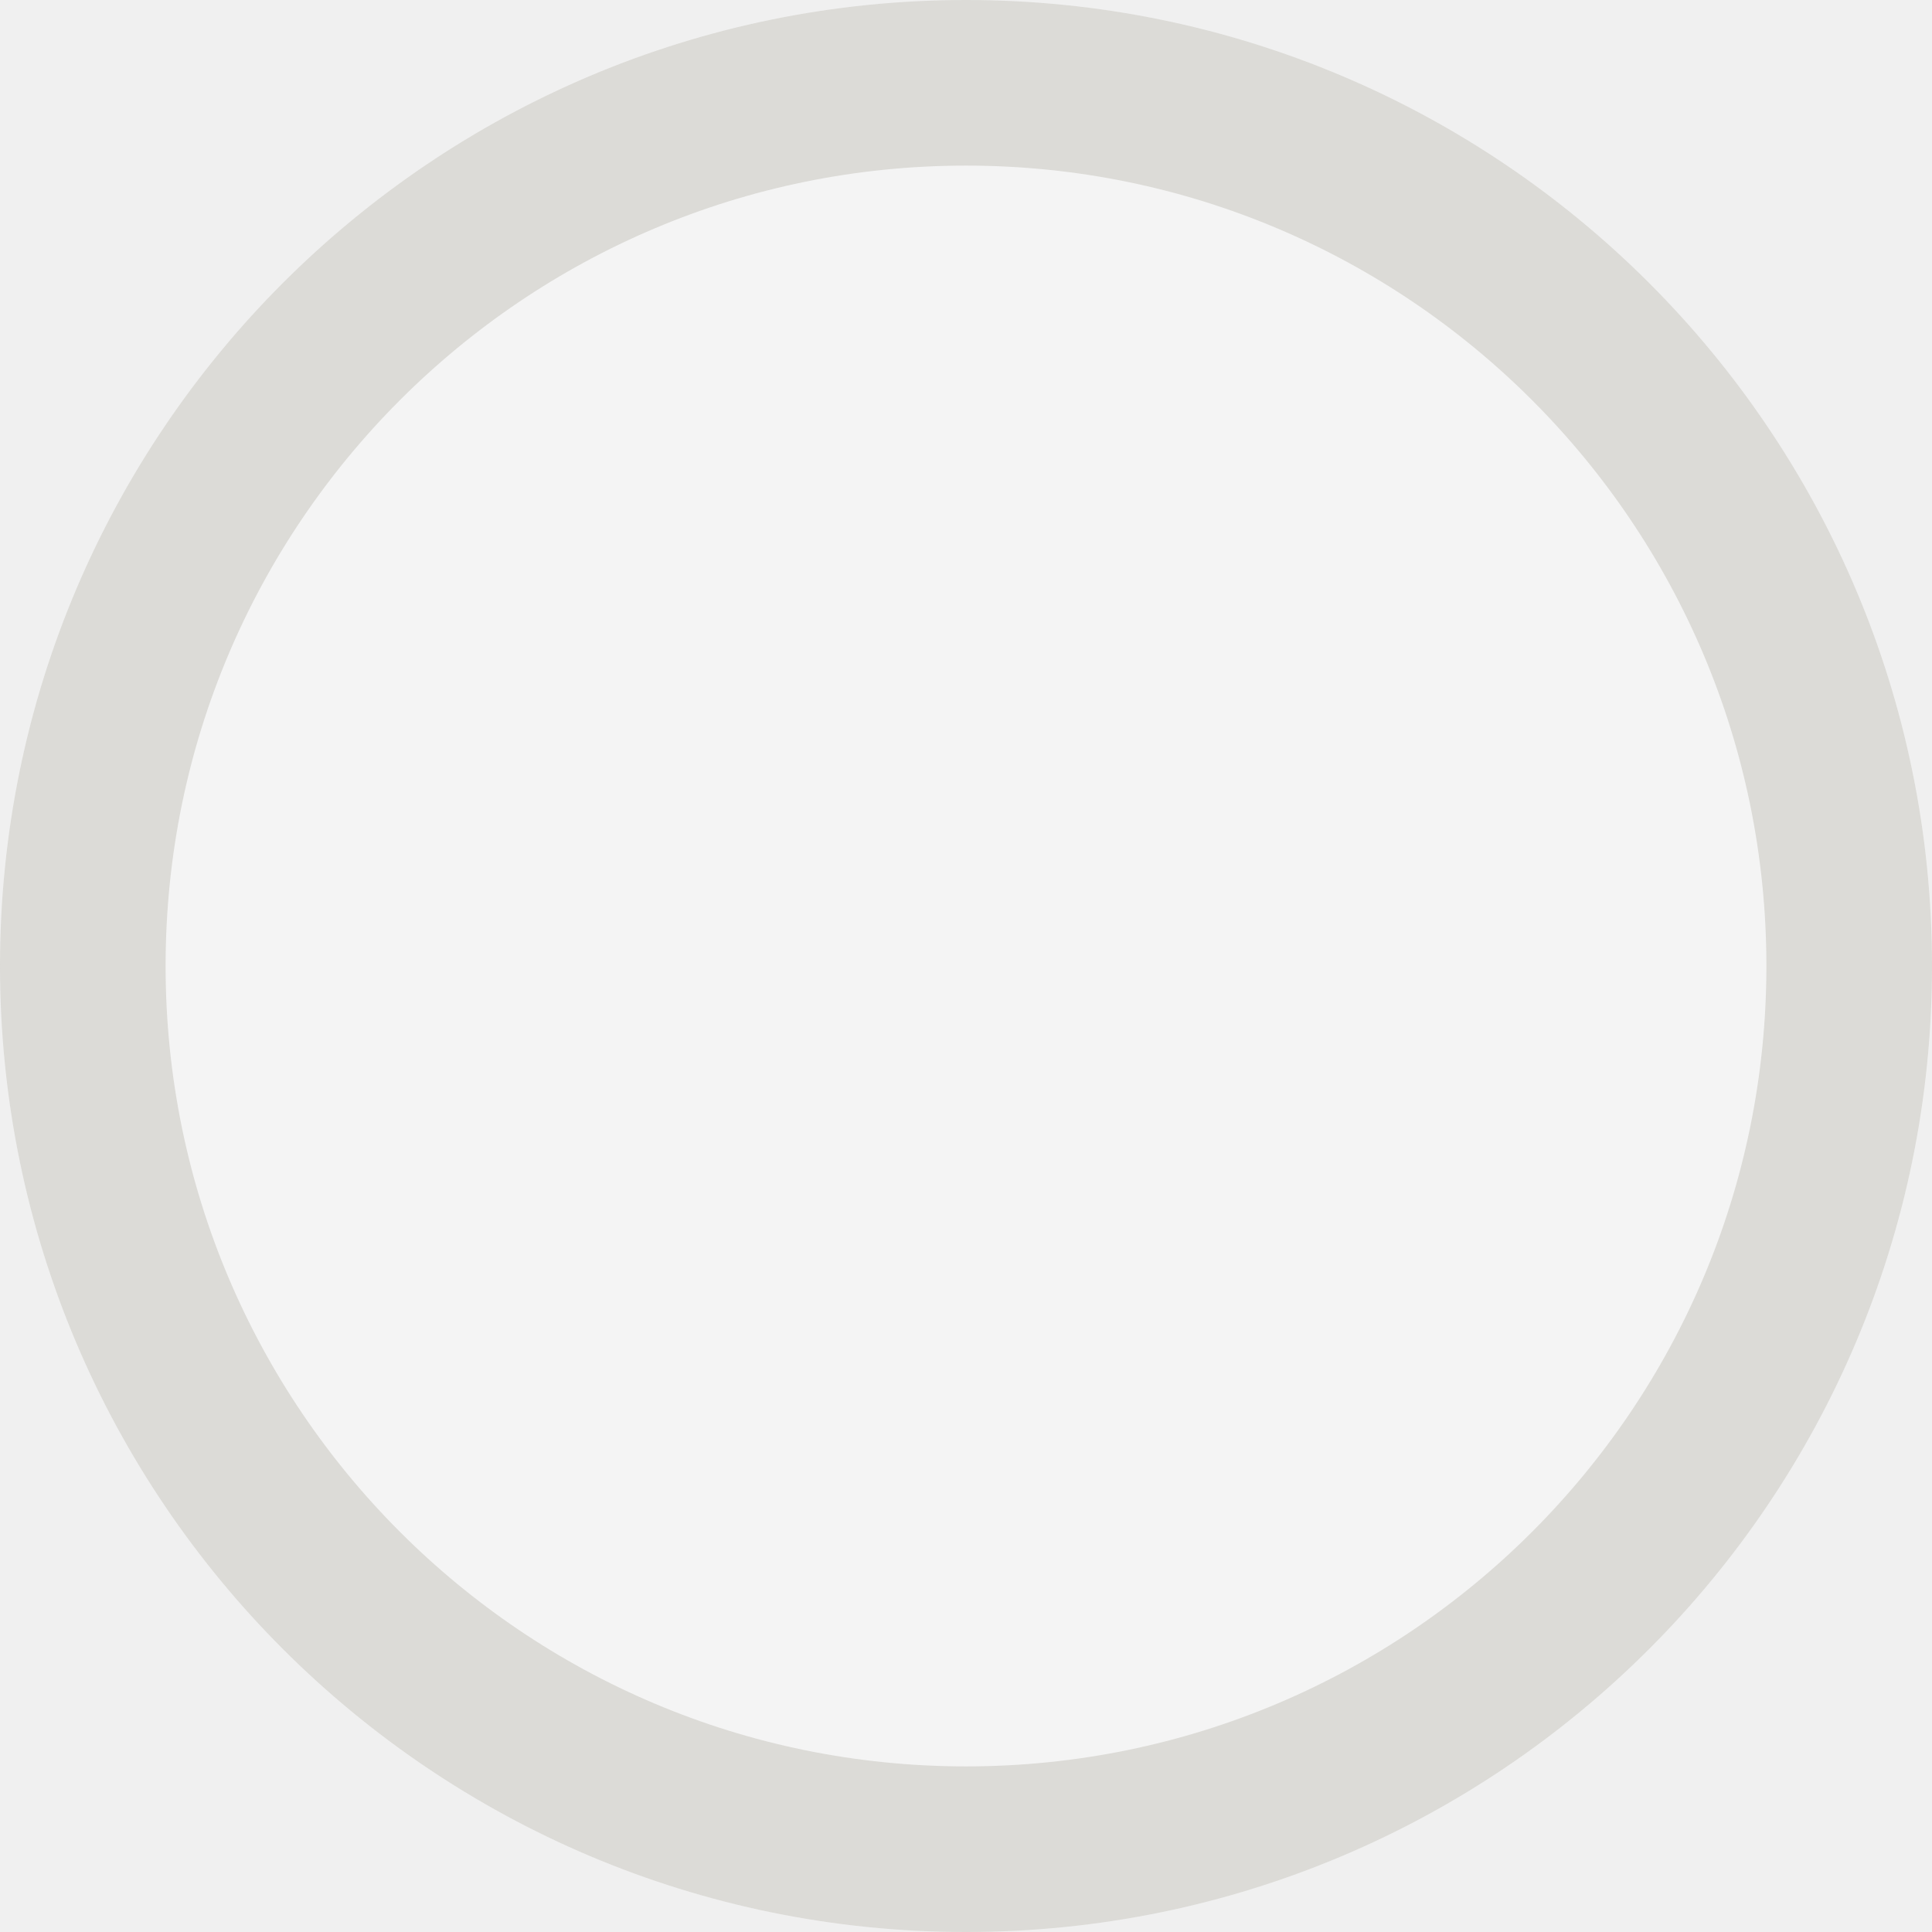
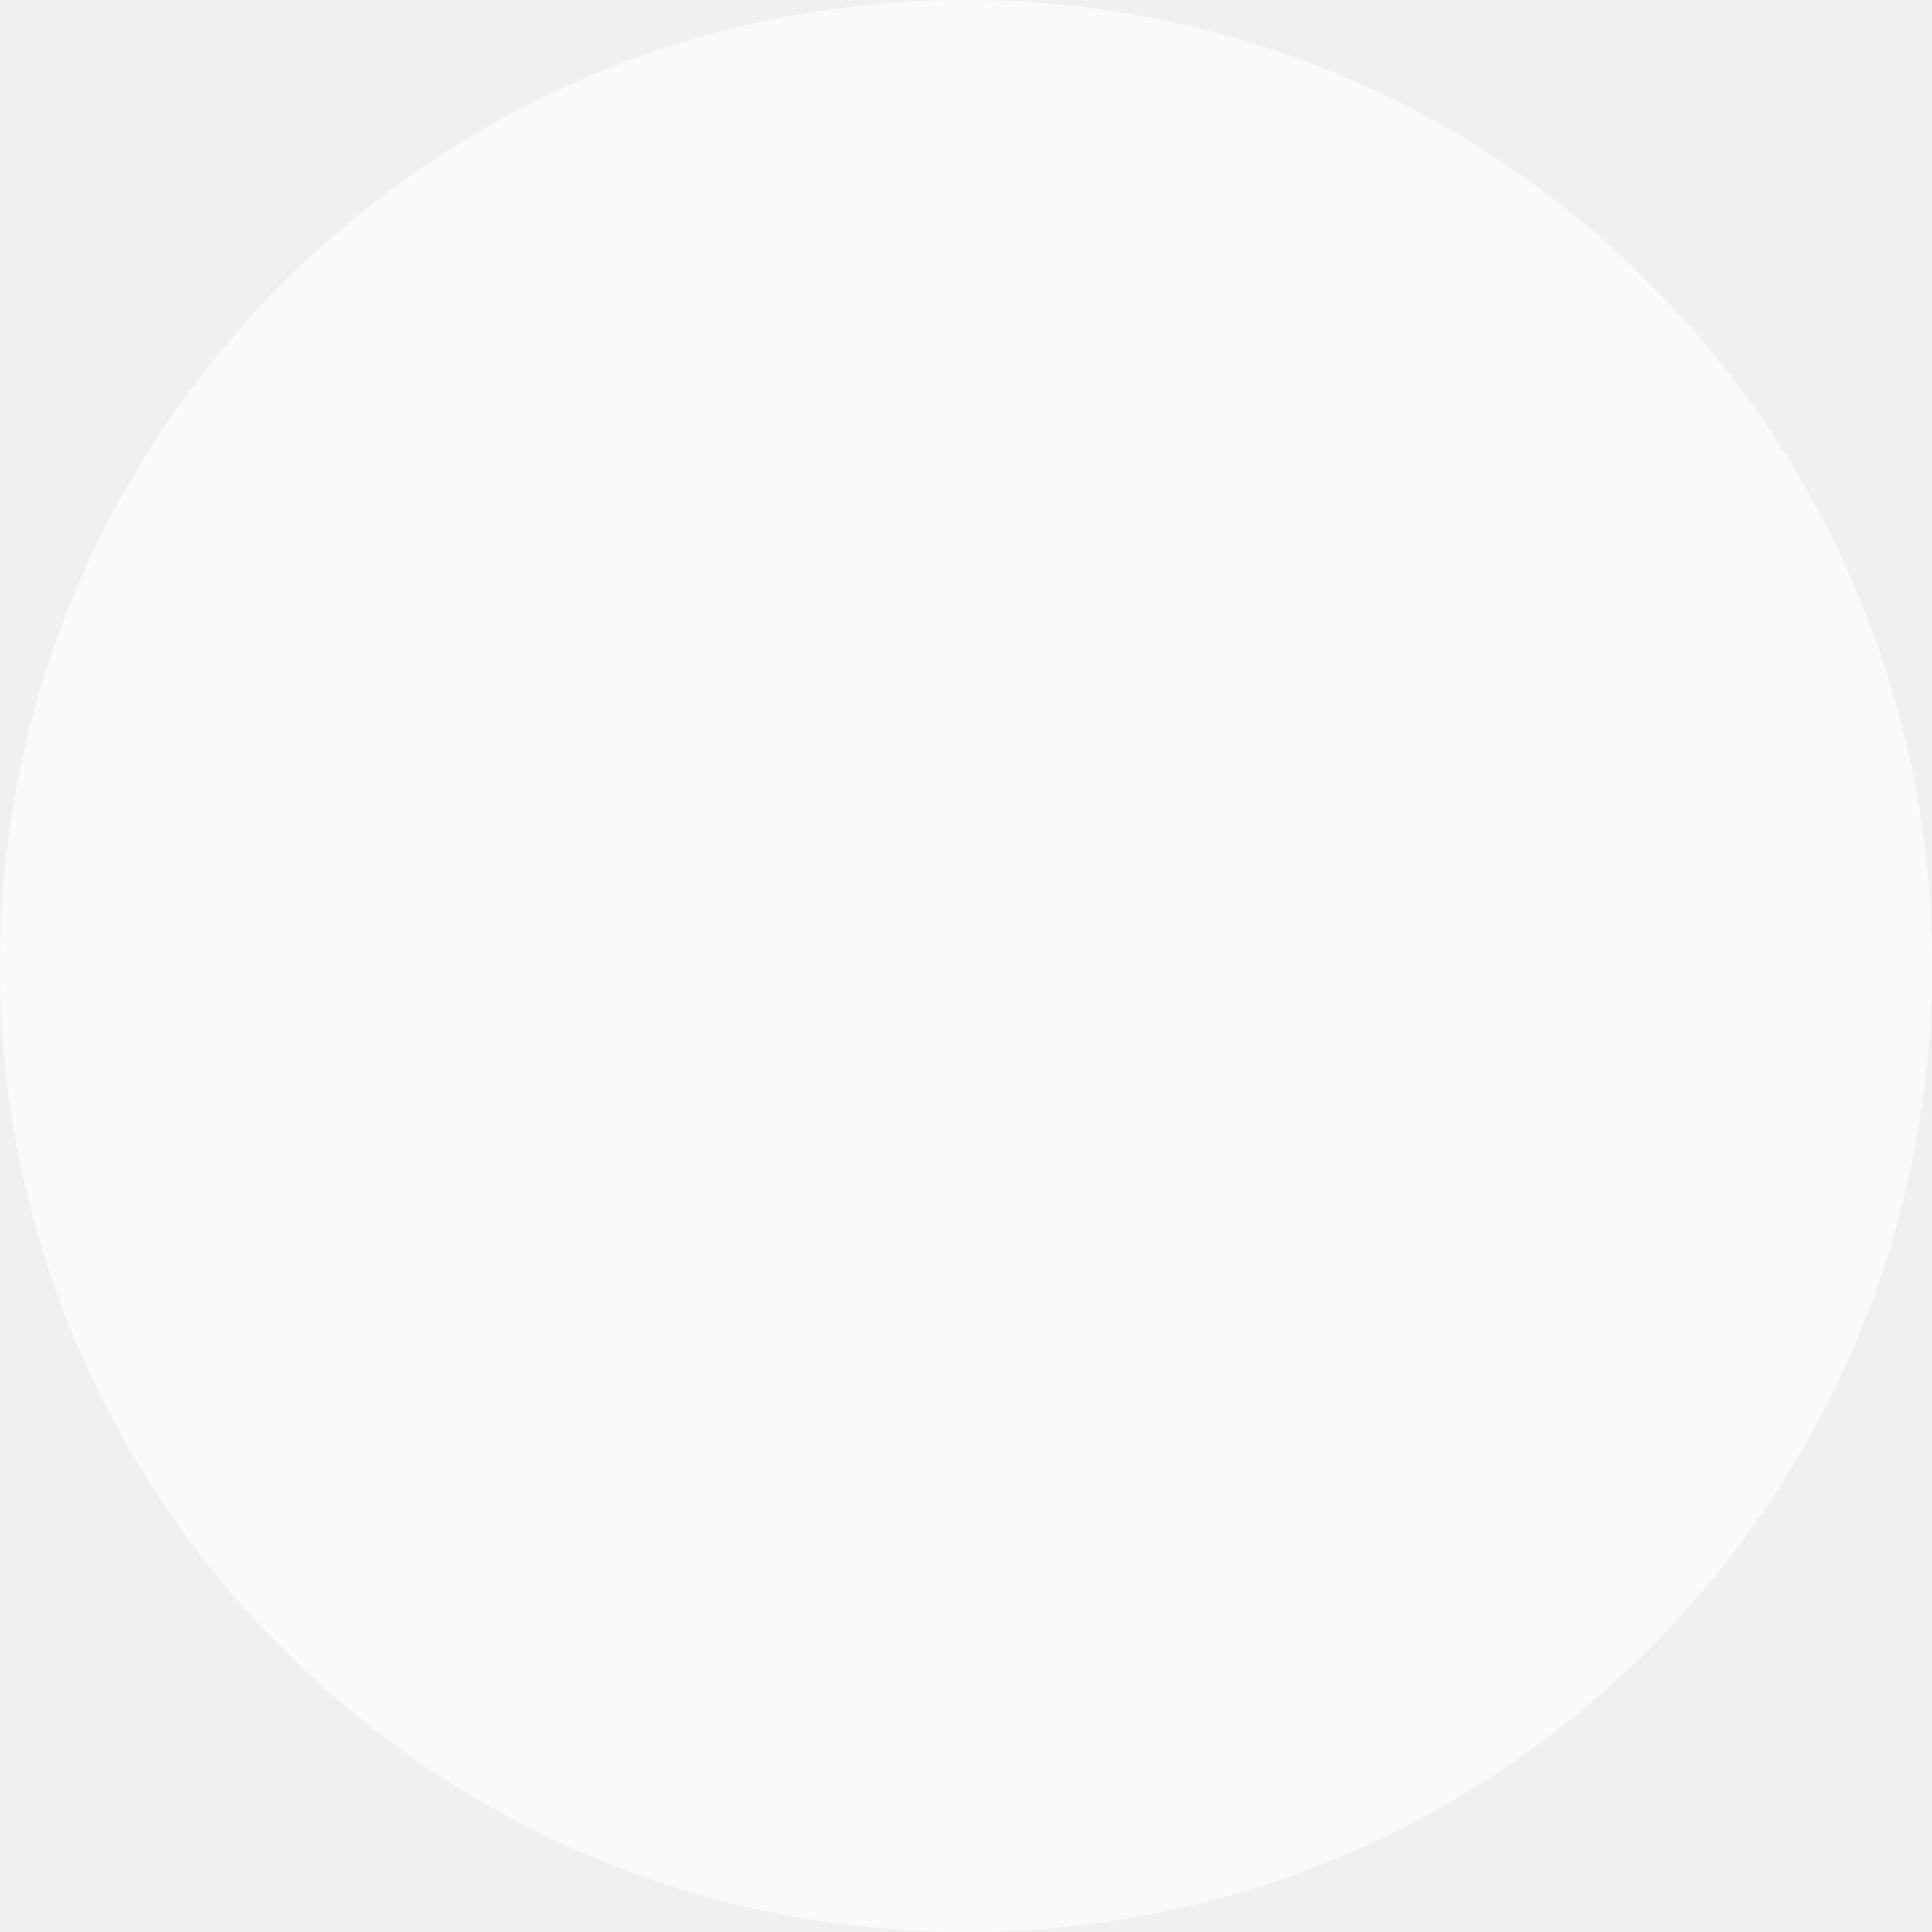
- <svg xmlns="http://www.w3.org/2000/svg" width="35" height="35" viewBox="0 0 35 35" fill="none">
-   <circle cx="17.5" cy="17.5" r="17.5" fill="white" fill-opacity="0.25" />
-   <circle cx="17.5" cy="17.5" r="16" stroke="#C5C3BB" stroke-opacity="0.5" stroke-width="3" />
+ <svg xmlns="http://www.w3.org/2000/svg" width="45" height="45" viewBox="0 0 45 45" fill="none">
+   <circle cx="22.5" cy="22.5" r="22.5" fill="white" fill-opacity="0.65" />
</svg>
